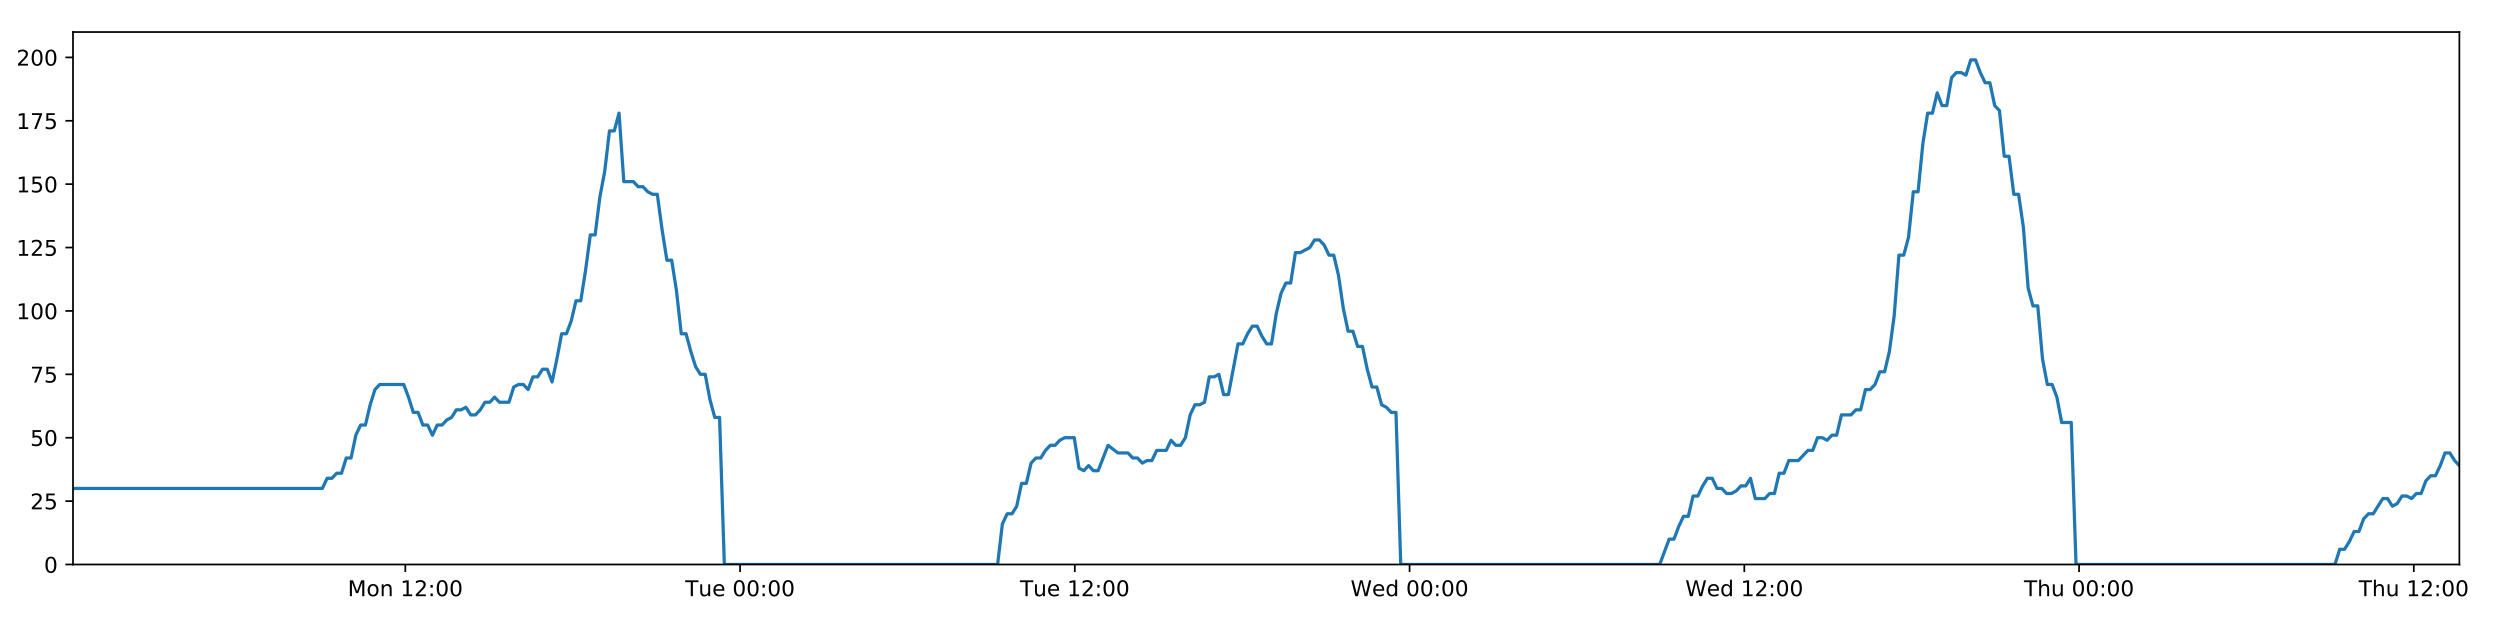
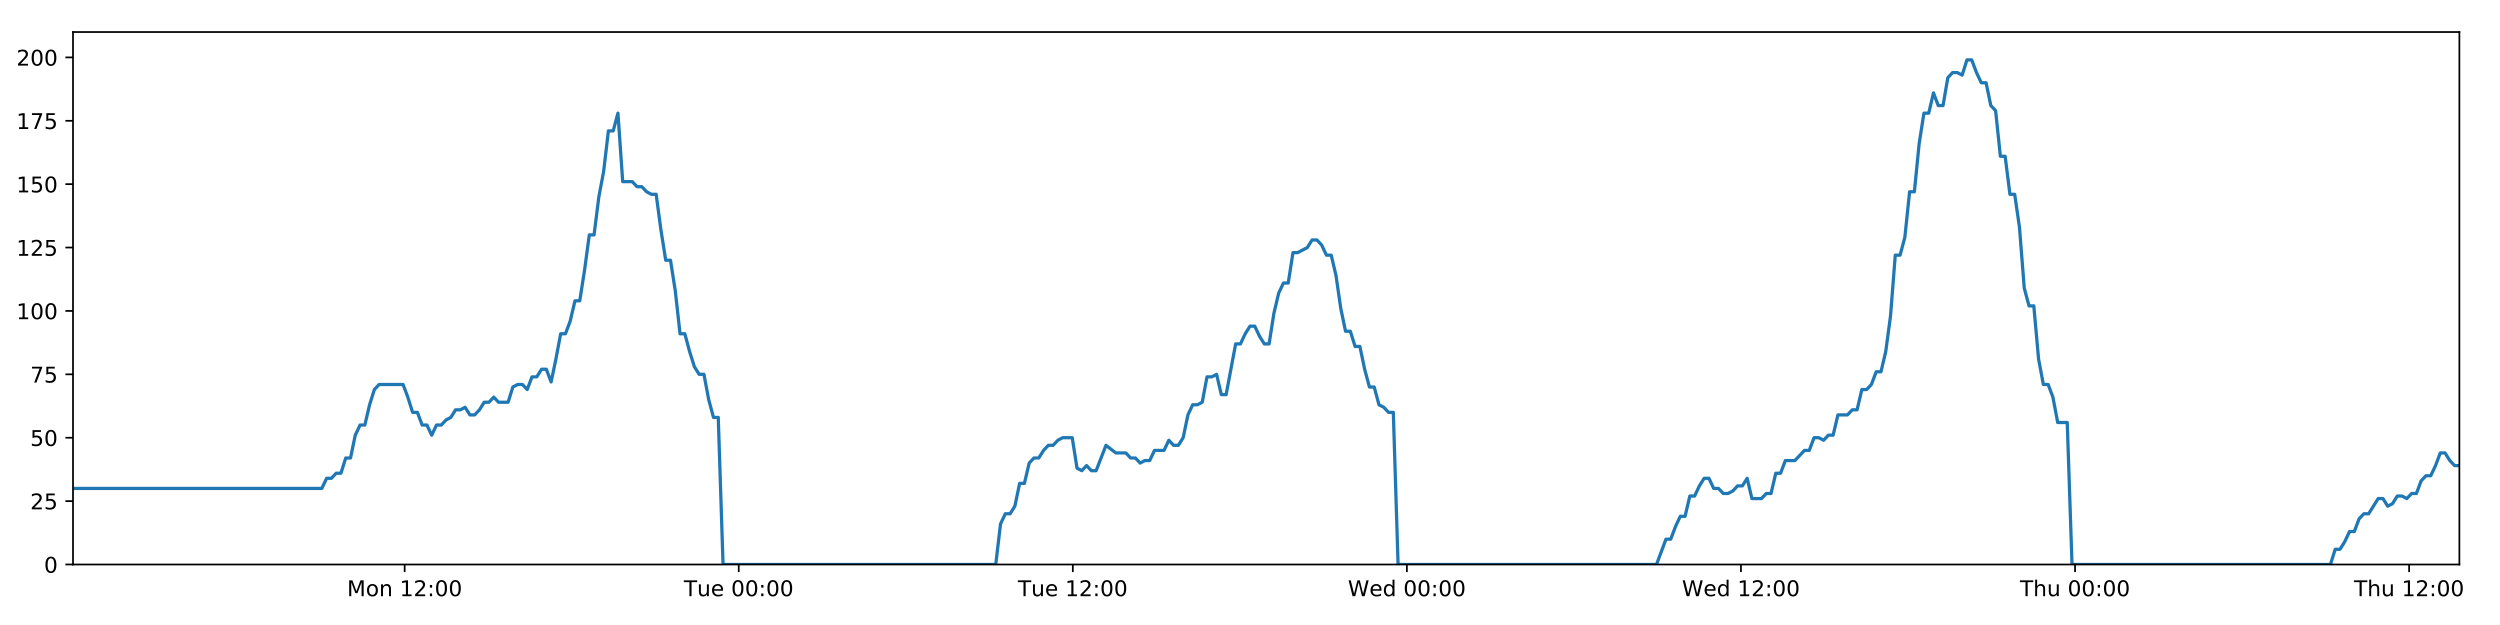
<svg xmlns="http://www.w3.org/2000/svg" xmlns:xlink="http://www.w3.org/1999/xlink" height="288pt" version="1.1" viewBox="0 0 1152 288" width="1152pt">
  <defs>
    <style type="text/css">
*{stroke-linecap:butt;stroke-linejoin:round;}
  </style>
  </defs>
  <g id="figure_1">
    <g id="patch_1">
      <path d="M 0 288  L 1152 288  L 1152 0  L 0 0  z " style="fill:#ffffff;" />
    </g>
    <g id="axes_1">
      <g id="patch_2">
        <path d="M 33.64 260.12  L 1133.28 260.12  L 1133.28 14.76  L 33.64 14.76  z " style="fill:#ffffff;" />
      </g>
      <g id="matplotlib.axis_1">
        <g id="xtick_1">
          <g id="line2d_1">
            <defs>
-               <path d="M 0 0  L 0 3.5  " id="m8f2cf03a7d" style="stroke:#000000;stroke-width:0.8;" />
-             </defs>
-             <g>
-               <use style="stroke:#000000;stroke-width:0.8;" x="186.773" xlink:href="#m8f2cf03a7d" y="260.12" />
+               <path d="M 0 0  L 0 3.5  " id="m8492f97566" style="stroke:#000000;stroke-width:0.8;" />
+             </defs>
+             <g>
+               <use style="stroke:#000000;stroke-width:0.8;" x="186.466" xlink:href="#m8492f97566" y="260.12" />
            </g>
          </g>
          <g id="text_1">
            <defs>
              <path d="M 9.812 72.906  L 24.516 72.906  L 43.109 23.297  L 61.812 72.906  L 76.516 72.906  L 76.516 0  L 66.891 0  L 66.891 64.016  L 48.094 14.016  L 38.188 14.016  L 19.391 64.016  L 19.391 0  L 9.812 0  z " id="DejaVuSans-77" />
              <path d="M 30.609 48.391  Q 23.391 48.391 19.188 42.75  Q 14.984 37.109 14.984 27.297  Q 14.984 17.484 19.156 11.844  Q 23.344 6.203 30.609 6.203  Q 37.797 6.203 41.984 11.859  Q 46.188 17.531 46.188 27.297  Q 46.188 37.016 41.984 42.703  Q 37.797 48.391 30.609 48.391  z M 30.609 56  Q 42.328 56 49.016 48.375  Q 55.719 40.766 55.719 27.297  Q 55.719 13.875 49.016 6.219  Q 42.328 -1.422 30.609 -1.422  Q 18.844 -1.422 12.172 6.219  Q 5.516 13.875 5.516 27.297  Q 5.516 40.766 12.172 48.375  Q 18.844 56 30.609 56  z " id="DejaVuSans-111" />
              <path d="M 54.891 33.016  L 54.891 0  L 45.906 0  L 45.906 32.719  Q 45.906 40.484 42.875 44.328  Q 39.844 48.188 33.797 48.188  Q 26.516 48.188 22.312 43.547  Q 18.109 38.922 18.109 30.906  L 18.109 0  L 9.078 0  L 9.078 54.688  L 18.109 54.688  L 18.109 46.188  Q 21.344 51.125 25.703 53.562  Q 30.078 56 35.797 56  Q 45.219 56 50.047 50.172  Q 54.891 44.344 54.891 33.016  z " id="DejaVuSans-110" />
              <path id="DejaVuSans-32" />
              <path d="M 12.406 8.297  L 28.516 8.297  L 28.516 63.922  L 10.984 60.406  L 10.984 69.391  L 28.422 72.906  L 38.281 72.906  L 38.281 8.297  L 54.391 8.297  L 54.391 0  L 12.406 0  z " id="DejaVuSans-49" />
              <path d="M 19.188 8.297  L 53.609 8.297  L 53.609 0  L 7.328 0  L 7.328 8.297  Q 12.938 14.109 22.625 23.891  Q 32.328 33.688 34.812 36.531  Q 39.547 41.844 41.422 45.531  Q 43.312 49.219 43.312 52.781  Q 43.312 58.594 39.234 62.25  Q 35.156 65.922 28.609 65.922  Q 23.969 65.922 18.812 64.312  Q 13.672 62.703 7.812 59.422  L 7.812 69.391  Q 13.766 71.781 18.938 73  Q 24.125 74.219 28.422 74.219  Q 39.75 74.219 46.484 68.547  Q 53.219 62.891 53.219 53.422  Q 53.219 48.922 51.531 44.891  Q 49.859 40.875 45.406 35.406  Q 44.188 33.984 37.641 27.219  Q 31.109 20.453 19.188 8.297  z " id="DejaVuSans-50" />
              <path d="M 11.719 12.406  L 22.016 12.406  L 22.016 0  L 11.719 0  z M 11.719 51.703  L 22.016 51.703  L 22.016 39.312  L 11.719 39.312  z " id="DejaVuSans-58" />
              <path d="M 31.781 66.406  Q 24.172 66.406 20.328 58.906  Q 16.5 51.422 16.5 36.375  Q 16.5 21.391 20.328 13.891  Q 24.172 6.391 31.781 6.391  Q 39.453 6.391 43.281 13.891  Q 47.125 21.391 47.125 36.375  Q 47.125 51.422 43.281 58.906  Q 39.453 66.406 31.781 66.406  z M 31.781 74.219  Q 44.047 74.219 50.516 64.516  Q 56.984 54.828 56.984 36.375  Q 56.984 17.969 50.516 8.266  Q 44.047 -1.422 31.781 -1.422  Q 19.531 -1.422 13.062 8.266  Q 6.594 17.969 6.594 36.375  Q 6.594 54.828 13.062 64.516  Q 19.531 74.219 31.781 74.219  z " id="DejaVuSans-48" />
            </defs>
-             <g transform="translate(160.2323 274.7184)scale(0.1 -0.1)">
+             <g transform="translate(159.9254 274.7184)scale(0.1 -0.1)">
              <use xlink:href="#DejaVuSans-77" />
              <use x="86.279" xlink:href="#DejaVuSans-111" />
              <use x="147.461" xlink:href="#DejaVuSans-110" />
              <use x="210.84" xlink:href="#DejaVuSans-32" />
              <use x="242.627" xlink:href="#DejaVuSans-49" />
              <use x="306.25" xlink:href="#DejaVuSans-50" />
              <use x="369.873" xlink:href="#DejaVuSans-58" />
              <use x="403.564" xlink:href="#DejaVuSans-48" />
              <use x="467.188" xlink:href="#DejaVuSans-48" />
            </g>
          </g>
        </g>
        <g id="xtick_2">
          <g id="line2d_2">
            <g>
-               <use style="stroke:#000000;stroke-width:0.8;" x="341.025" xlink:href="#m8f2cf03a7d" y="260.12" />
+               <use style="stroke:#000000;stroke-width:0.8;" x="340.409" xlink:href="#m8492f97566" y="260.12" />
            </g>
          </g>
          <g id="text_2">
            <defs>
              <path d="M -0.297 72.906  L 61.375 72.906  L 61.375 64.594  L 35.5 64.594  L 35.5 0  L 25.594 0  L 25.594 64.594  L -0.297 64.594  z " id="DejaVuSans-84" />
              <path d="M 8.5 21.578  L 8.5 54.688  L 17.484 54.688  L 17.484 21.922  Q 17.484 14.156 20.5 10.266  Q 23.531 6.391 29.594 6.391  Q 36.859 6.391 41.078 11.031  Q 45.312 15.672 45.312 23.688  L 45.312 54.688  L 54.297 54.688  L 54.297 0  L 45.312 0  L 45.312 8.406  Q 42.047 3.422 37.719 1  Q 33.406 -1.422 27.688 -1.422  Q 18.266 -1.422 13.375 4.438  Q 8.5 10.297 8.5 21.578  z M 31.109 56  z " id="DejaVuSans-117" />
              <path d="M 56.203 29.594  L 56.203 25.203  L 14.891 25.203  Q 15.484 15.922 20.484 11.062  Q 25.484 6.203 34.422 6.203  Q 39.594 6.203 44.453 7.469  Q 49.312 8.734 54.109 11.281  L 54.109 2.781  Q 49.266 0.734 44.188 -0.344  Q 39.109 -1.422 33.891 -1.422  Q 20.797 -1.422 13.156 6.188  Q 5.516 13.812 5.516 26.812  Q 5.516 40.234 12.766 48.109  Q 20.016 56 32.328 56  Q 43.359 56 49.781 48.891  Q 56.203 41.797 56.203 29.594  z M 47.219 32.234  Q 47.125 39.594 43.094 43.984  Q 39.062 48.391 32.422 48.391  Q 24.906 48.391 20.391 44.141  Q 15.875 39.891 15.188 32.172  z " id="DejaVuSans-101" />
            </defs>
-             <g transform="translate(315.7386 274.7184)scale(0.1 -0.1)">
+             <g transform="translate(315.1227 274.7184)scale(0.1 -0.1)">
              <use xlink:href="#DejaVuSans-84" />
              <use x="60.85" xlink:href="#DejaVuSans-117" />
              <use x="124.229" xlink:href="#DejaVuSans-101" />
              <use x="185.752" xlink:href="#DejaVuSans-32" />
              <use x="217.539" xlink:href="#DejaVuSans-48" />
              <use x="281.162" xlink:href="#DejaVuSans-48" />
              <use x="344.785" xlink:href="#DejaVuSans-58" />
              <use x="378.477" xlink:href="#DejaVuSans-48" />
              <use x="442.1" xlink:href="#DejaVuSans-48" />
            </g>
          </g>
        </g>
        <g id="xtick_3">
          <g id="line2d_3">
            <g>
-               <use style="stroke:#000000;stroke-width:0.8;" x="495.276" xlink:href="#m8f2cf03a7d" y="260.12" />
+               <use style="stroke:#000000;stroke-width:0.8;" x="494.351" xlink:href="#m8492f97566" y="260.12" />
            </g>
          </g>
          <g id="text_3">
-             <g transform="translate(469.9903 274.7184)scale(0.1 -0.1)">
+             <g transform="translate(469.0652 274.7184)scale(0.1 -0.1)">
              <use xlink:href="#DejaVuSans-84" />
              <use x="60.85" xlink:href="#DejaVuSans-117" />
              <use x="124.229" xlink:href="#DejaVuSans-101" />
              <use x="185.752" xlink:href="#DejaVuSans-32" />
              <use x="217.539" xlink:href="#DejaVuSans-49" />
              <use x="281.162" xlink:href="#DejaVuSans-50" />
              <use x="344.785" xlink:href="#DejaVuSans-58" />
              <use x="378.477" xlink:href="#DejaVuSans-48" />
              <use x="442.1" xlink:href="#DejaVuSans-48" />
            </g>
          </g>
        </g>
        <g id="xtick_4">
          <g id="line2d_4">
            <g>
-               <use style="stroke:#000000;stroke-width:0.8;" x="649.528" xlink:href="#m8f2cf03a7d" y="260.12" />
+               <use style="stroke:#000000;stroke-width:0.8;" x="648.294" xlink:href="#m8492f97566" y="260.12" />
            </g>
          </g>
          <g id="text_4">
            <defs>
              <path d="M 3.328 72.906  L 13.281 72.906  L 28.609 11.281  L 43.891 72.906  L 54.984 72.906  L 70.312 11.281  L 85.594 72.906  L 95.609 72.906  L 77.297 0  L 64.891 0  L 49.516 63.281  L 33.984 0  L 21.578 0  z " id="DejaVuSans-87" />
              <path d="M 45.406 46.391  L 45.406 75.984  L 54.391 75.984  L 54.391 0  L 45.406 0  L 45.406 8.203  Q 42.578 3.328 38.25 0.953  Q 33.938 -1.422 27.875 -1.422  Q 17.969 -1.422 11.734 6.484  Q 5.516 14.406 5.516 27.297  Q 5.516 40.188 11.734 48.094  Q 17.969 56 27.875 56  Q 33.938 56 38.25 53.625  Q 42.578 51.266 45.406 46.391  z M 14.797 27.297  Q 14.797 17.391 18.875 11.75  Q 22.953 6.109 30.078 6.109  Q 37.203 6.109 41.297 11.75  Q 45.406 17.391 45.406 27.297  Q 45.406 37.203 41.297 42.844  Q 37.203 48.484 30.078 48.484  Q 22.953 48.484 18.875 42.844  Q 14.797 37.203 14.797 27.297  z " id="DejaVuSans-100" />
            </defs>
-             <g transform="translate(622.3388 274.7184)scale(0.1 -0.1)">
+             <g transform="translate(621.1046 274.7184)scale(0.1 -0.1)">
              <use xlink:href="#DejaVuSans-87" />
              <use x="98.799" xlink:href="#DejaVuSans-101" />
              <use x="160.322" xlink:href="#DejaVuSans-100" />
              <use x="223.799" xlink:href="#DejaVuSans-32" />
              <use x="255.586" xlink:href="#DejaVuSans-48" />
              <use x="319.209" xlink:href="#DejaVuSans-48" />
              <use x="382.832" xlink:href="#DejaVuSans-58" />
              <use x="416.523" xlink:href="#DejaVuSans-48" />
              <use x="480.146" xlink:href="#DejaVuSans-48" />
            </g>
          </g>
        </g>
        <g id="xtick_5">
          <g id="line2d_5">
            <g>
-               <use style="stroke:#000000;stroke-width:0.8;" x="803.78" xlink:href="#m8f2cf03a7d" y="260.12" />
+               <use style="stroke:#000000;stroke-width:0.8;" x="802.236" xlink:href="#m8492f97566" y="260.12" />
            </g>
          </g>
          <g id="text_5">
-             <g transform="translate(776.5904 274.7184)scale(0.1 -0.1)">
+             <g transform="translate(775.0472 274.7184)scale(0.1 -0.1)">
              <use xlink:href="#DejaVuSans-87" />
              <use x="98.799" xlink:href="#DejaVuSans-101" />
              <use x="160.322" xlink:href="#DejaVuSans-100" />
              <use x="223.799" xlink:href="#DejaVuSans-32" />
              <use x="255.586" xlink:href="#DejaVuSans-49" />
              <use x="319.209" xlink:href="#DejaVuSans-50" />
              <use x="382.832" xlink:href="#DejaVuSans-58" />
              <use x="416.523" xlink:href="#DejaVuSans-48" />
              <use x="480.146" xlink:href="#DejaVuSans-48" />
            </g>
          </g>
        </g>
        <g id="xtick_6">
          <g id="line2d_6">
            <g>
-               <use style="stroke:#000000;stroke-width:0.8;" x="958.031" xlink:href="#m8f2cf03a7d" y="260.12" />
+               <use style="stroke:#000000;stroke-width:0.8;" x="956.179" xlink:href="#m8492f97566" y="260.12" />
            </g>
          </g>
          <g id="text_6">
            <defs>
              <path d="M 54.891 33.016  L 54.891 0  L 45.906 0  L 45.906 32.719  Q 45.906 40.484 42.875 44.328  Q 39.844 48.188 33.797 48.188  Q 26.516 48.188 22.312 43.547  Q 18.109 38.922 18.109 30.906  L 18.109 0  L 9.078 0  L 9.078 75.984  L 18.109 75.984  L 18.109 46.188  Q 21.344 51.125 25.703 53.562  Q 30.078 56 35.797 56  Q 45.219 56 50.047 50.172  Q 54.891 44.344 54.891 33.016  z " id="DejaVuSans-104" />
            </defs>
-             <g transform="translate(932.6413 274.7184)scale(0.1 -0.1)">
+             <g transform="translate(930.7889 274.7184)scale(0.1 -0.1)">
              <use xlink:href="#DejaVuSans-84" />
              <use x="61.084" xlink:href="#DejaVuSans-104" />
              <use x="124.463" xlink:href="#DejaVuSans-117" />
              <use x="187.842" xlink:href="#DejaVuSans-32" />
              <use x="219.629" xlink:href="#DejaVuSans-48" />
              <use x="283.252" xlink:href="#DejaVuSans-48" />
              <use x="346.875" xlink:href="#DejaVuSans-58" />
              <use x="380.566" xlink:href="#DejaVuSans-48" />
              <use x="444.189" xlink:href="#DejaVuSans-48" />
            </g>
          </g>
        </g>
        <g id="xtick_7">
          <g id="line2d_7">
            <g>
-               <use style="stroke:#000000;stroke-width:0.8;" x="1112.283" xlink:href="#m8f2cf03a7d" y="260.12" />
+               <use style="stroke:#000000;stroke-width:0.8;" x="1110.121" xlink:href="#m8492f97566" y="260.12" />
            </g>
          </g>
          <g id="text_7">
-             <g transform="translate(1086.893 274.7184)scale(0.1 -0.1)">
+             <g transform="translate(1084.731 274.7184)scale(0.1 -0.1)">
              <use xlink:href="#DejaVuSans-84" />
              <use x="61.084" xlink:href="#DejaVuSans-104" />
              <use x="124.463" xlink:href="#DejaVuSans-117" />
              <use x="187.842" xlink:href="#DejaVuSans-32" />
              <use x="219.629" xlink:href="#DejaVuSans-49" />
              <use x="283.252" xlink:href="#DejaVuSans-50" />
              <use x="346.875" xlink:href="#DejaVuSans-58" />
              <use x="380.566" xlink:href="#DejaVuSans-48" />
              <use x="444.189" xlink:href="#DejaVuSans-48" />
            </g>
          </g>
        </g>
      </g>
      <g id="matplotlib.axis_2">
        <g id="ytick_1">
          <g id="line2d_8">
            <defs>
-               <path d="M 0 0  L -3.5 0  " id="m468d26c191" style="stroke:#000000;stroke-width:0.8;" />
-             </defs>
-             <g>
-               <use style="stroke:#000000;stroke-width:0.8;" x="33.64" xlink:href="#m468d26c191" y="260.12" />
+               <path d="M 0 0  L -3.5 0  " id="mbd6aecc97d" style="stroke:#000000;stroke-width:0.8;" />
+             </defs>
+             <g>
+               <use style="stroke:#000000;stroke-width:0.8;" x="33.64" xlink:href="#mbd6aecc97d" y="260.12" />
            </g>
          </g>
          <g id="text_8">
            <g transform="translate(20.2775 263.9192)scale(0.1 -0.1)">
              <use xlink:href="#DejaVuSans-48" />
            </g>
          </g>
        </g>
        <g id="ytick_2">
          <g id="line2d_9">
            <g>
-               <use style="stroke:#000000;stroke-width:0.8;" x="33.64" xlink:href="#m468d26c191" y="230.91" />
+               <use style="stroke:#000000;stroke-width:0.8;" x="33.64" xlink:href="#mbd6aecc97d" y="230.91" />
            </g>
          </g>
          <g id="text_9">
            <defs>
              <path d="M 10.797 72.906  L 49.516 72.906  L 49.516 64.594  L 19.828 64.594  L 19.828 46.734  Q 21.969 47.469 24.109 47.828  Q 26.266 48.188 28.422 48.188  Q 40.625 48.188 47.75 41.5  Q 54.891 34.812 54.891 23.391  Q 54.891 11.625 47.562 5.094  Q 40.234 -1.422 26.906 -1.422  Q 22.312 -1.422 17.547 -0.641  Q 12.797 0.141 7.719 1.703  L 7.719 11.625  Q 12.109 9.234 16.797 8.062  Q 21.484 6.891 26.703 6.891  Q 35.156 6.891 40.078 11.328  Q 45.016 15.766 45.016 23.391  Q 45.016 31 40.078 35.438  Q 35.156 39.891 26.703 39.891  Q 22.75 39.891 18.812 39.016  Q 14.891 38.141 10.797 36.281  z " id="DejaVuSans-53" />
            </defs>
            <g transform="translate(13.915 234.7097)scale(0.1 -0.1)">
              <use xlink:href="#DejaVuSans-50" />
              <use x="63.623" xlink:href="#DejaVuSans-53" />
            </g>
          </g>
        </g>
        <g id="ytick_3">
          <g id="line2d_10">
            <g>
-               <use style="stroke:#000000;stroke-width:0.8;" x="33.64" xlink:href="#m468d26c191" y="201.701" />
+               <use style="stroke:#000000;stroke-width:0.8;" x="33.64" xlink:href="#mbd6aecc97d" y="201.701" />
            </g>
          </g>
          <g id="text_10">
            <g transform="translate(13.915 205.5002)scale(0.1 -0.1)">
              <use xlink:href="#DejaVuSans-53" />
              <use x="63.623" xlink:href="#DejaVuSans-48" />
            </g>
          </g>
        </g>
        <g id="ytick_4">
          <g id="line2d_11">
            <g>
-               <use style="stroke:#000000;stroke-width:0.8;" x="33.64" xlink:href="#m468d26c191" y="172.491" />
+               <use style="stroke:#000000;stroke-width:0.8;" x="33.64" xlink:href="#mbd6aecc97d" y="172.491" />
            </g>
          </g>
          <g id="text_11">
            <defs>
              <path d="M 8.203 72.906  L 55.078 72.906  L 55.078 68.703  L 28.609 0  L 18.312 0  L 43.219 64.594  L 8.203 64.594  z " id="DejaVuSans-55" />
            </defs>
            <g transform="translate(13.915 176.2906)scale(0.1 -0.1)">
              <use xlink:href="#DejaVuSans-55" />
              <use x="63.623" xlink:href="#DejaVuSans-53" />
            </g>
          </g>
        </g>
        <g id="ytick_5">
          <g id="line2d_12">
            <g>
-               <use style="stroke:#000000;stroke-width:0.8;" x="33.64" xlink:href="#m468d26c191" y="143.282" />
+               <use style="stroke:#000000;stroke-width:0.8;" x="33.64" xlink:href="#mbd6aecc97d" y="143.282" />
            </g>
          </g>
          <g id="text_12">
            <g transform="translate(7.5525 147.0811)scale(0.1 -0.1)">
              <use xlink:href="#DejaVuSans-49" />
              <use x="63.623" xlink:href="#DejaVuSans-48" />
              <use x="127.246" xlink:href="#DejaVuSans-48" />
            </g>
          </g>
        </g>
        <g id="ytick_6">
          <g id="line2d_13">
            <g>
-               <use style="stroke:#000000;stroke-width:0.8;" x="33.64" xlink:href="#m468d26c191" y="114.072" />
+               <use style="stroke:#000000;stroke-width:0.8;" x="33.64" xlink:href="#mbd6aecc97d" y="114.072" />
            </g>
          </g>
          <g id="text_13">
            <g transform="translate(7.5525 117.8716)scale(0.1 -0.1)">
              <use xlink:href="#DejaVuSans-49" />
              <use x="63.623" xlink:href="#DejaVuSans-50" />
              <use x="127.246" xlink:href="#DejaVuSans-53" />
            </g>
          </g>
        </g>
        <g id="ytick_7">
          <g id="line2d_14">
            <g>
-               <use style="stroke:#000000;stroke-width:0.8;" x="33.64" xlink:href="#m468d26c191" y="84.863" />
+               <use style="stroke:#000000;stroke-width:0.8;" x="33.64" xlink:href="#mbd6aecc97d" y="84.863" />
            </g>
          </g>
          <g id="text_14">
            <g transform="translate(7.5525 88.66208)scale(0.1 -0.1)">
              <use xlink:href="#DejaVuSans-49" />
              <use x="63.623" xlink:href="#DejaVuSans-53" />
              <use x="127.246" xlink:href="#DejaVuSans-48" />
            </g>
          </g>
        </g>
        <g id="ytick_8">
          <g id="line2d_15">
            <g>
-               <use style="stroke:#000000;stroke-width:0.8;" x="33.64" xlink:href="#m468d26c191" y="55.653" />
+               <use style="stroke:#000000;stroke-width:0.8;" x="33.64" xlink:href="#mbd6aecc97d" y="55.653" />
            </g>
          </g>
          <g id="text_15">
            <g transform="translate(7.5525 59.45255)scale(0.1 -0.1)">
              <use xlink:href="#DejaVuSans-49" />
              <use x="63.623" xlink:href="#DejaVuSans-55" />
              <use x="127.246" xlink:href="#DejaVuSans-53" />
            </g>
          </g>
        </g>
        <g id="ytick_9">
          <g id="line2d_16">
            <g>
-               <use style="stroke:#000000;stroke-width:0.8;" x="33.64" xlink:href="#m468d26c191" y="26.444" />
+               <use style="stroke:#000000;stroke-width:0.8;" x="33.64" xlink:href="#mbd6aecc97d" y="26.444" />
            </g>
          </g>
          <g id="text_16">
            <g transform="translate(7.5525 30.24303)scale(0.1 -0.1)">
              <use xlink:href="#DejaVuSans-50" />
              <use x="63.623" xlink:href="#DejaVuSans-48" />
              <use x="127.246" xlink:href="#DejaVuSans-48" />
            </g>
          </g>
        </g>
      </g>
      <g id="line2d_17">
-         <path clip-path="url(#p9fceee6659)" d="M 33.64 225.069  L 148.531 225.069  L 150.741 220.395  L 152.949 220.395  L 155.155 218.058  L 157.358 218.058  L 159.56 211.048  L 161.767 211.048  L 163.971 200.533  L 166.173 195.859  L 168.378 195.859  L 170.582 186.512  L 172.784 179.502  L 174.992 177.165  L 186.031 177.165  L 188.236 183.007  L 190.444 190.017  L 192.646 190.017  L 194.849 195.859  L 197.056 195.859  L 199.259 200.533  L 201.465 195.859  L 203.671 195.859  L 205.875 193.522  L 208.077 192.354  L 210.28 188.849  L 212.483 188.849  L 214.688 187.68  L 216.894 191.186  L 219.096 191.186  L 221.304 188.849  L 223.507 185.344  L 225.71 185.344  L 227.917 183.007  L 230.12 185.344  L 234.526 185.344  L 236.733 178.333  L 238.937 177.165  L 241.145 177.165  L 243.352 179.502  L 245.559 173.66  L 247.77 173.66  L 249.978 170.155  L 252.191 170.155  L 254.398 175.997  L 256.601 165.481  L 258.804 153.797  L 261.006 153.797  L 263.209 147.955  L 265.413 138.608  L 267.616 138.608  L 269.82 124.588  L 272.025 108.23  L 274.228 108.23  L 276.437 90.705  L 278.641 79.021  L 280.843 60.327  L 283.047 60.327  L 285.25 52.148  L 287.453 83.694  L 291.861 83.694  L 294.069 86.031  L 296.272 86.031  L 298.48 88.368  L 300.685 89.536  L 302.888 89.536  L 305.094 105.894  L 307.306 119.914  L 309.51 119.914  L 311.717 133.935  L 313.924 153.797  L 316.133 153.797  L 318.338 161.976  L 320.544 168.986  L 322.748 172.491  L 324.955 172.491  L 327.164 184.175  L 329.368 192.354  L 331.571 192.354  L 333.781 260.12  L 459.693 260.12  L 461.899 241.426  L 464.107 236.752  L 466.314 236.752  L 468.518 233.247  L 470.722 222.732  L 472.928 222.732  L 475.134 213.385  L 477.342 211.048  L 479.55 211.048  L 481.763 207.543  L 483.974 205.206  L 486.181 205.206  L 488.384 202.869  L 490.596 201.701  L 495.012 201.701  L 497.214 215.722  L 499.42 216.89  L 501.628 214.553  L 503.831 216.89  L 506.036 216.89  L 510.589 205.206  L 515.139 208.711  L 519.766 208.711  L 521.968 211.048  L 524.173 211.048  L 526.376 213.385  L 528.579 212.216  L 530.786 212.216  L 532.993 207.543  L 537.401 207.543  L 539.604 202.869  L 541.813 205.206  L 544.016 205.206  L 546.22 201.701  L 548.424 191.186  L 550.628 186.512  L 552.83 186.512  L 555.034 185.344  L 557.237 173.66  L 559.445 173.66  L 561.651 172.491  L 563.858 181.838  L 566.061 181.838  L 570.47 158.471  L 572.674 158.471  L 574.881 153.797  L 577.086 150.292  L 579.289 150.292  L 581.496 154.966  L 583.701 158.471  L 585.905 158.471  L 588.112 144.45  L 590.321 135.103  L 592.525 130.43  L 594.729 130.43  L 596.934 116.409  L 599.138 116.409  L 603.553 114.072  L 605.76 110.567  L 607.969 110.567  L 610.174 112.904  L 612.381 117.578  L 614.585 117.578  L 616.792 126.925  L 618.996 142.114  L 621.203 152.629  L 623.409 152.629  L 625.611 159.639  L 627.823 159.639  L 630.026 170.155  L 632.232 178.333  L 634.439 178.333  L 636.643 186.512  L 638.851 187.68  L 641.057 190.017  L 643.261 190.017  L 645.463 260.12  L 764.787 260.12  L 769.157 248.436  L 771.359 248.436  L 773.562 242.594  L 775.766 237.921  L 777.968 237.921  L 780.172 228.574  L 782.377 228.574  L 784.58 223.9  L 786.782 220.395  L 788.986 220.395  L 791.19 225.069  L 793.395 225.069  L 795.6 227.405  L 797.808 227.405  L 800.017 226.237  L 802.224 223.9  L 804.427 223.9  L 806.631 220.395  L 808.834 229.742  L 813.244 229.742  L 815.451 227.405  L 817.657 227.405  L 819.86 218.058  L 822.067 218.058  L 824.272 212.216  L 828.682 212.216  L 833.092 207.543  L 835.309 207.543  L 837.518 201.701  L 839.728 201.701  L 841.932 202.869  L 844.135 200.533  L 846.337 200.533  L 848.54 191.186  L 852.947 191.186  L 855.186 188.849  L 857.39 188.849  L 859.592 179.502  L 861.803 179.502  L 864.009 177.165  L 866.213 171.323  L 868.421 171.323  L 870.624 161.976  L 872.829 145.619  L 875.032 117.578  L 877.236 117.578  L 879.441 109.399  L 881.644 88.368  L 883.848 88.368  L 886.057 66.169  L 888.262 52.148  L 890.466 52.148  L 892.668 42.801  L 894.872 48.643  L 897.08 48.643  L 899.288 35.791  L 901.49 33.454  L 903.697 33.454  L 905.907 34.622  L 908.115 27.612  L 910.328 27.612  L 912.531 33.454  L 914.739 38.128  L 916.941 38.128  L 919.15 48.643  L 921.352 50.98  L 923.555 72.011  L 925.758 72.011  L 927.965 89.536  L 930.169 89.536  L 932.373 104.725  L 934.578 132.766  L 936.783 140.945  L 938.993 140.945  L 941.2 165.481  L 943.401 177.165  L 945.606 177.165  L 947.814 183.007  L 950.019 194.691  L 954.431 194.691  L 956.636 260.12  L 1075.948 260.12  L 1078.153 253.11  L 1080.36 253.11  L 1082.564 249.605  L 1084.772 244.931  L 1086.974 244.931  L 1089.178 239.089  L 1091.383 236.752  L 1093.587 236.752  L 1097.993 229.742  L 1100.201 229.742  L 1102.407 233.247  L 1104.616 232.079  L 1106.821 228.574  L 1109.027 228.574  L 1111.231 229.742  L 1113.434 227.405  L 1115.643 227.405  L 1117.848 221.563  L 1120.05 219.227  L 1122.263 219.227  L 1124.465 214.553  L 1126.669 208.711  L 1128.872 208.711  L 1131.076 212.216  L 1133.28 214.553  L 1133.28 214.553  " style="fill:none;stroke:#1f77b4;stroke-linecap:square;stroke-width:1.5;" />
+         <path clip-path="url(#p34da1f5707)" d="M 33.64 225.069  L 148.301 225.069  L 150.506 220.395  L 152.71 220.395  L 154.912 218.058  L 157.11 218.058  L 159.308 211.048  L 161.511 211.048  L 163.709 200.533  L 165.907 195.859  L 168.108 195.859  L 170.307 186.512  L 172.506 179.502  L 174.709 177.165  L 185.726 177.165  L 187.926 183.007  L 190.13 190.017  L 192.328 190.017  L 194.526 195.859  L 196.728 195.859  L 198.927 200.533  L 201.128 195.859  L 203.33 195.859  L 205.529 193.522  L 207.728 192.354  L 209.926 188.849  L 212.124 188.849  L 214.325 187.68  L 216.526 191.186  L 218.725 191.186  L 220.928 188.849  L 223.127 185.344  L 225.325 185.344  L 227.528 183.007  L 229.726 185.344  L 234.123 185.344  L 236.326 178.333  L 238.526 177.165  L 240.729 177.165  L 242.931 179.502  L 245.134 173.66  L 247.341 173.66  L 249.544 170.155  L 251.753 170.155  L 253.956 175.997  L 256.154 165.481  L 258.353 153.797  L 260.551 153.797  L 262.749 147.955  L 264.948 138.608  L 267.147 138.608  L 269.346 124.588  L 271.548 108.23  L 273.746 108.23  L 275.95 90.705  L 278.15 79.021  L 280.348 60.327  L 282.548 60.327  L 284.746 52.148  L 286.944 83.694  L 291.344 83.694  L 293.547 86.031  L 295.746 86.031  L 297.95 88.368  L 300.15 89.536  L 302.349 89.536  L 304.55 105.894  L 306.758 119.914  L 308.957 119.914  L 311.16 133.935  L 313.363 153.797  L 315.567 153.797  L 317.767 161.976  L 319.969 168.986  L 322.168 172.491  L 324.372 172.491  L 326.575 184.175  L 328.775 192.354  L 330.974 192.354  L 333.18 260.12  L 458.839 260.12  L 461.041 241.426  L 463.244 236.752  L 465.447 236.752  L 467.647 233.247  L 469.846 222.732  L 472.048 222.732  L 474.249 213.385  L 476.453 211.048  L 478.657 211.048  L 480.865 207.543  L 483.071 205.206  L 485.274 205.206  L 487.473 202.869  L 489.68 201.701  L 494.088 201.701  L 496.285 215.722  L 498.486 216.89  L 500.69 214.553  L 502.889 216.89  L 505.089 216.89  L 509.633 205.206  L 514.174 208.711  L 518.792 208.711  L 520.989 211.048  L 523.19 211.048  L 525.389 213.385  L 527.587 212.216  L 529.79 212.216  L 531.992 207.543  L 536.392 207.543  L 538.59 202.869  L 540.794 205.206  L 542.993 205.206  L 545.193 201.701  L 547.392 191.186  L 549.592 186.512  L 551.79 186.512  L 553.989 185.344  L 556.188 173.66  L 558.392 173.66  L 560.593 172.491  L 562.795 181.838  L 564.994 181.838  L 569.394 158.471  L 571.594 158.471  L 573.797 153.797  L 575.997 150.292  L 578.196 150.292  L 580.398 154.966  L 582.598 158.471  L 584.798 158.471  L 587.001 144.45  L 589.205 135.103  L 591.405 130.43  L 593.605 130.43  L 595.805 116.409  L 598.005 116.409  L 602.411 114.072  L 604.614 110.567  L 606.818 110.567  L 609.018 112.904  L 611.221 117.578  L 613.421 117.578  L 615.624 126.925  L 617.823 142.114  L 620.025 152.629  L 622.227 152.629  L 624.425 159.639  L 626.632 159.639  L 628.83 170.155  L 631.032 178.333  L 633.235 178.333  L 635.435 186.512  L 637.638 187.68  L 639.84 190.017  L 642.039 190.017  L 644.237 260.12  L 763.322 260.12  L 767.683 248.436  L 769.881 248.436  L 772.08 242.594  L 774.279 237.921  L 776.477 237.921  L 778.676 228.574  L 780.876 228.574  L 783.075 223.9  L 785.273 220.395  L 787.473 220.395  L 789.671 225.069  L 791.873 225.069  L 794.073 227.405  L 796.277 227.405  L 798.481 226.237  L 800.684 223.9  L 802.883 223.9  L 805.082 220.395  L 807.281 229.742  L 811.681 229.742  L 813.884 227.405  L 816.086 227.405  L 818.285 218.058  L 820.487 218.058  L 822.688 212.216  L 827.089 212.216  L 831.49 207.543  L 833.702 207.543  L 835.907 201.701  L 838.113 201.701  L 840.312 202.869  L 842.511 200.533  L 844.709 200.533  L 846.907 191.186  L 851.305 191.186  L 853.54 188.849  L 855.739 188.849  L 857.937 179.502  L 860.144 179.502  L 862.345 177.165  L 864.545 171.323  L 866.748 171.323  L 868.946 161.976  L 871.148 145.619  L 873.346 117.578  L 875.545 117.578  L 877.746 109.399  L 879.945 88.368  L 882.144 88.368  L 884.349 66.169  L 886.549 52.148  L 888.749 52.148  L 890.947 42.801  L 893.146 48.643  L 895.35 48.643  L 897.553 35.791  L 899.751 33.454  L 901.954 33.454  L 904.159 34.622  L 906.363 27.612  L 908.571 27.612  L 910.77 33.454  L 912.973 38.128  L 915.171 38.128  L 917.375 48.643  L 919.573 50.98  L 921.772 72.011  L 923.97 72.011  L 926.173 89.536  L 928.372 89.536  L 930.572 104.725  L 932.772 132.766  L 934.973 140.945  L 937.178 140.945  L 939.381 165.481  L 941.578 177.165  L 943.778 177.165  L 945.982 183.007  L 948.183 194.691  L 952.586 194.691  L 954.786 260.12  L 1073.859 260.12  L 1076.06 253.11  L 1078.262 253.11  L 1080.462 249.605  L 1082.665 244.931  L 1084.863 244.931  L 1087.063 239.089  L 1089.264 236.752  L 1091.463 236.752  L 1095.861 229.742  L 1098.064 229.742  L 1100.266 233.247  L 1102.47 232.079  L 1104.67 228.574  L 1106.872 228.574  L 1109.071 229.742  L 1111.27 227.405  L 1113.475 227.405  L 1115.675 221.563  L 1117.873 219.227  L 1120.081 219.227  L 1122.279 214.553  L 1124.478 208.711  L 1126.677 208.711  L 1128.877 212.216  L 1131.076 214.553  L 1133.28 214.553  L 1133.28 214.553  " style="fill:none;stroke:#1f77b4;stroke-linecap:square;stroke-width:1.5;" />
      </g>
      <g id="patch_3">
        <path d="M 33.64 260.12  L 33.64 14.76  " style="fill:none;stroke:#000000;stroke-linecap:square;stroke-linejoin:miter;stroke-width:0.8;" />
      </g>
      <g id="patch_4">
        <path d="M 1133.28 260.12  L 1133.28 14.76  " style="fill:none;stroke:#000000;stroke-linecap:square;stroke-linejoin:miter;stroke-width:0.8;" />
      </g>
      <g id="patch_5">
        <path d="M 33.64 260.12  L 1133.28 260.12  " style="fill:none;stroke:#000000;stroke-linecap:square;stroke-linejoin:miter;stroke-width:0.8;" />
      </g>
      <g id="patch_6">
        <path d="M 33.64 14.76  L 1133.28 14.76  " style="fill:none;stroke:#000000;stroke-linecap:square;stroke-linejoin:miter;stroke-width:0.8;" />
      </g>
    </g>
  </g>
  <defs>
-     <clipPath id="p9fceee6659">
+     <clipPath id="p34da1f5707">
      <rect height="245.36" width="1099.64" x="33.64" y="14.76" />
    </clipPath>
  </defs>
</svg>
